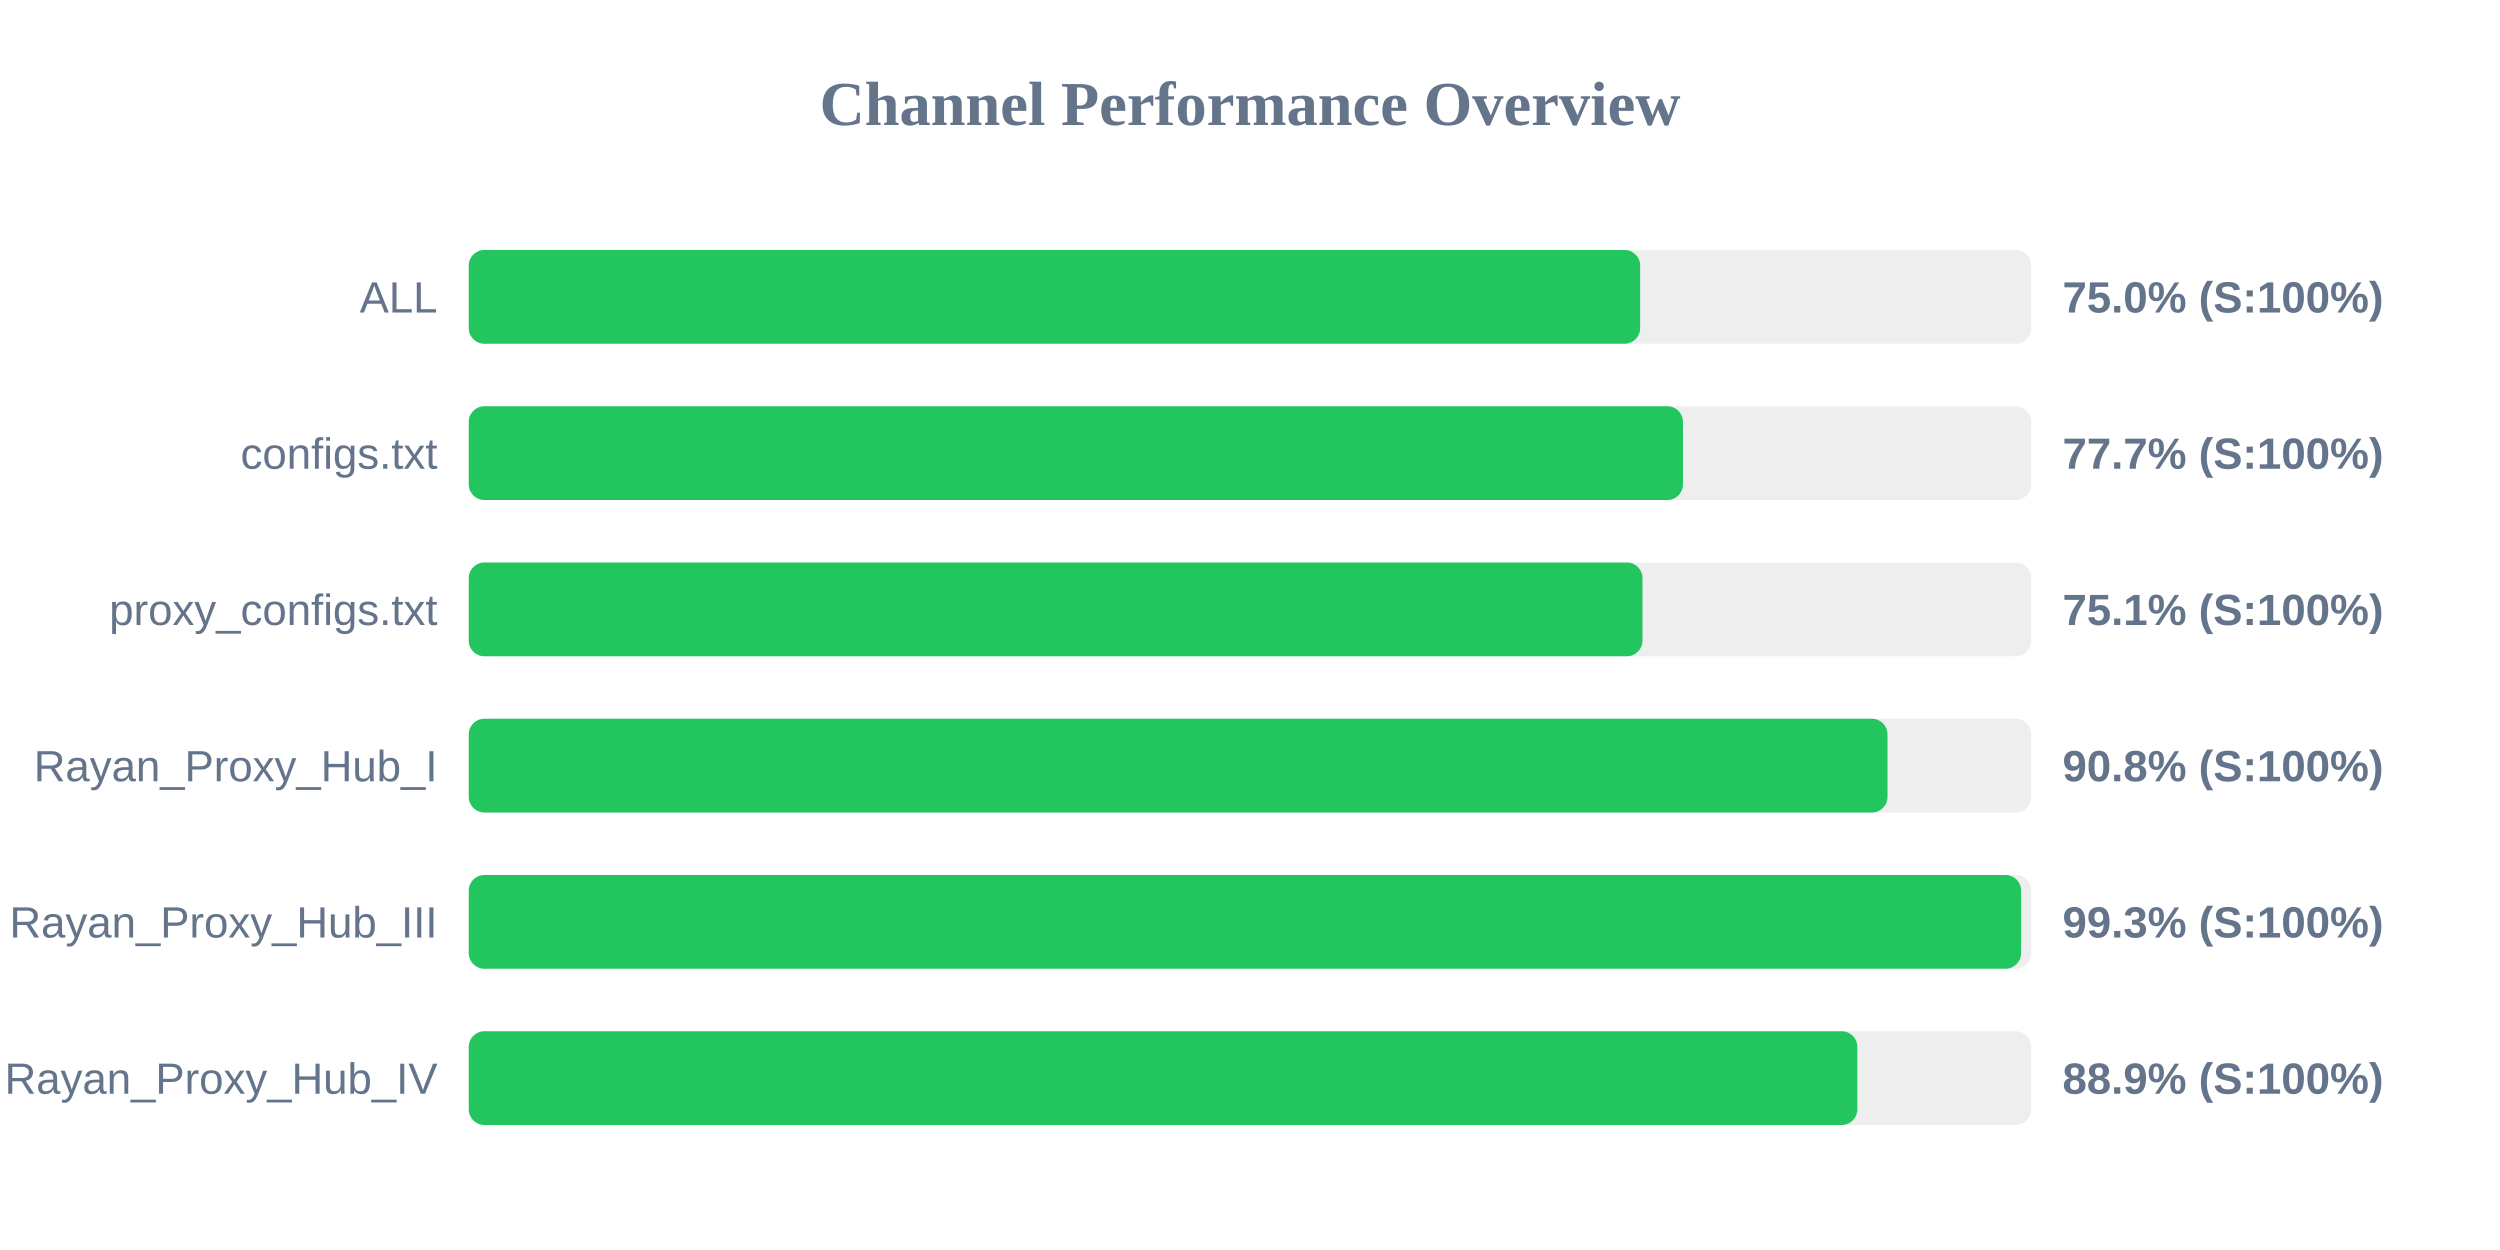
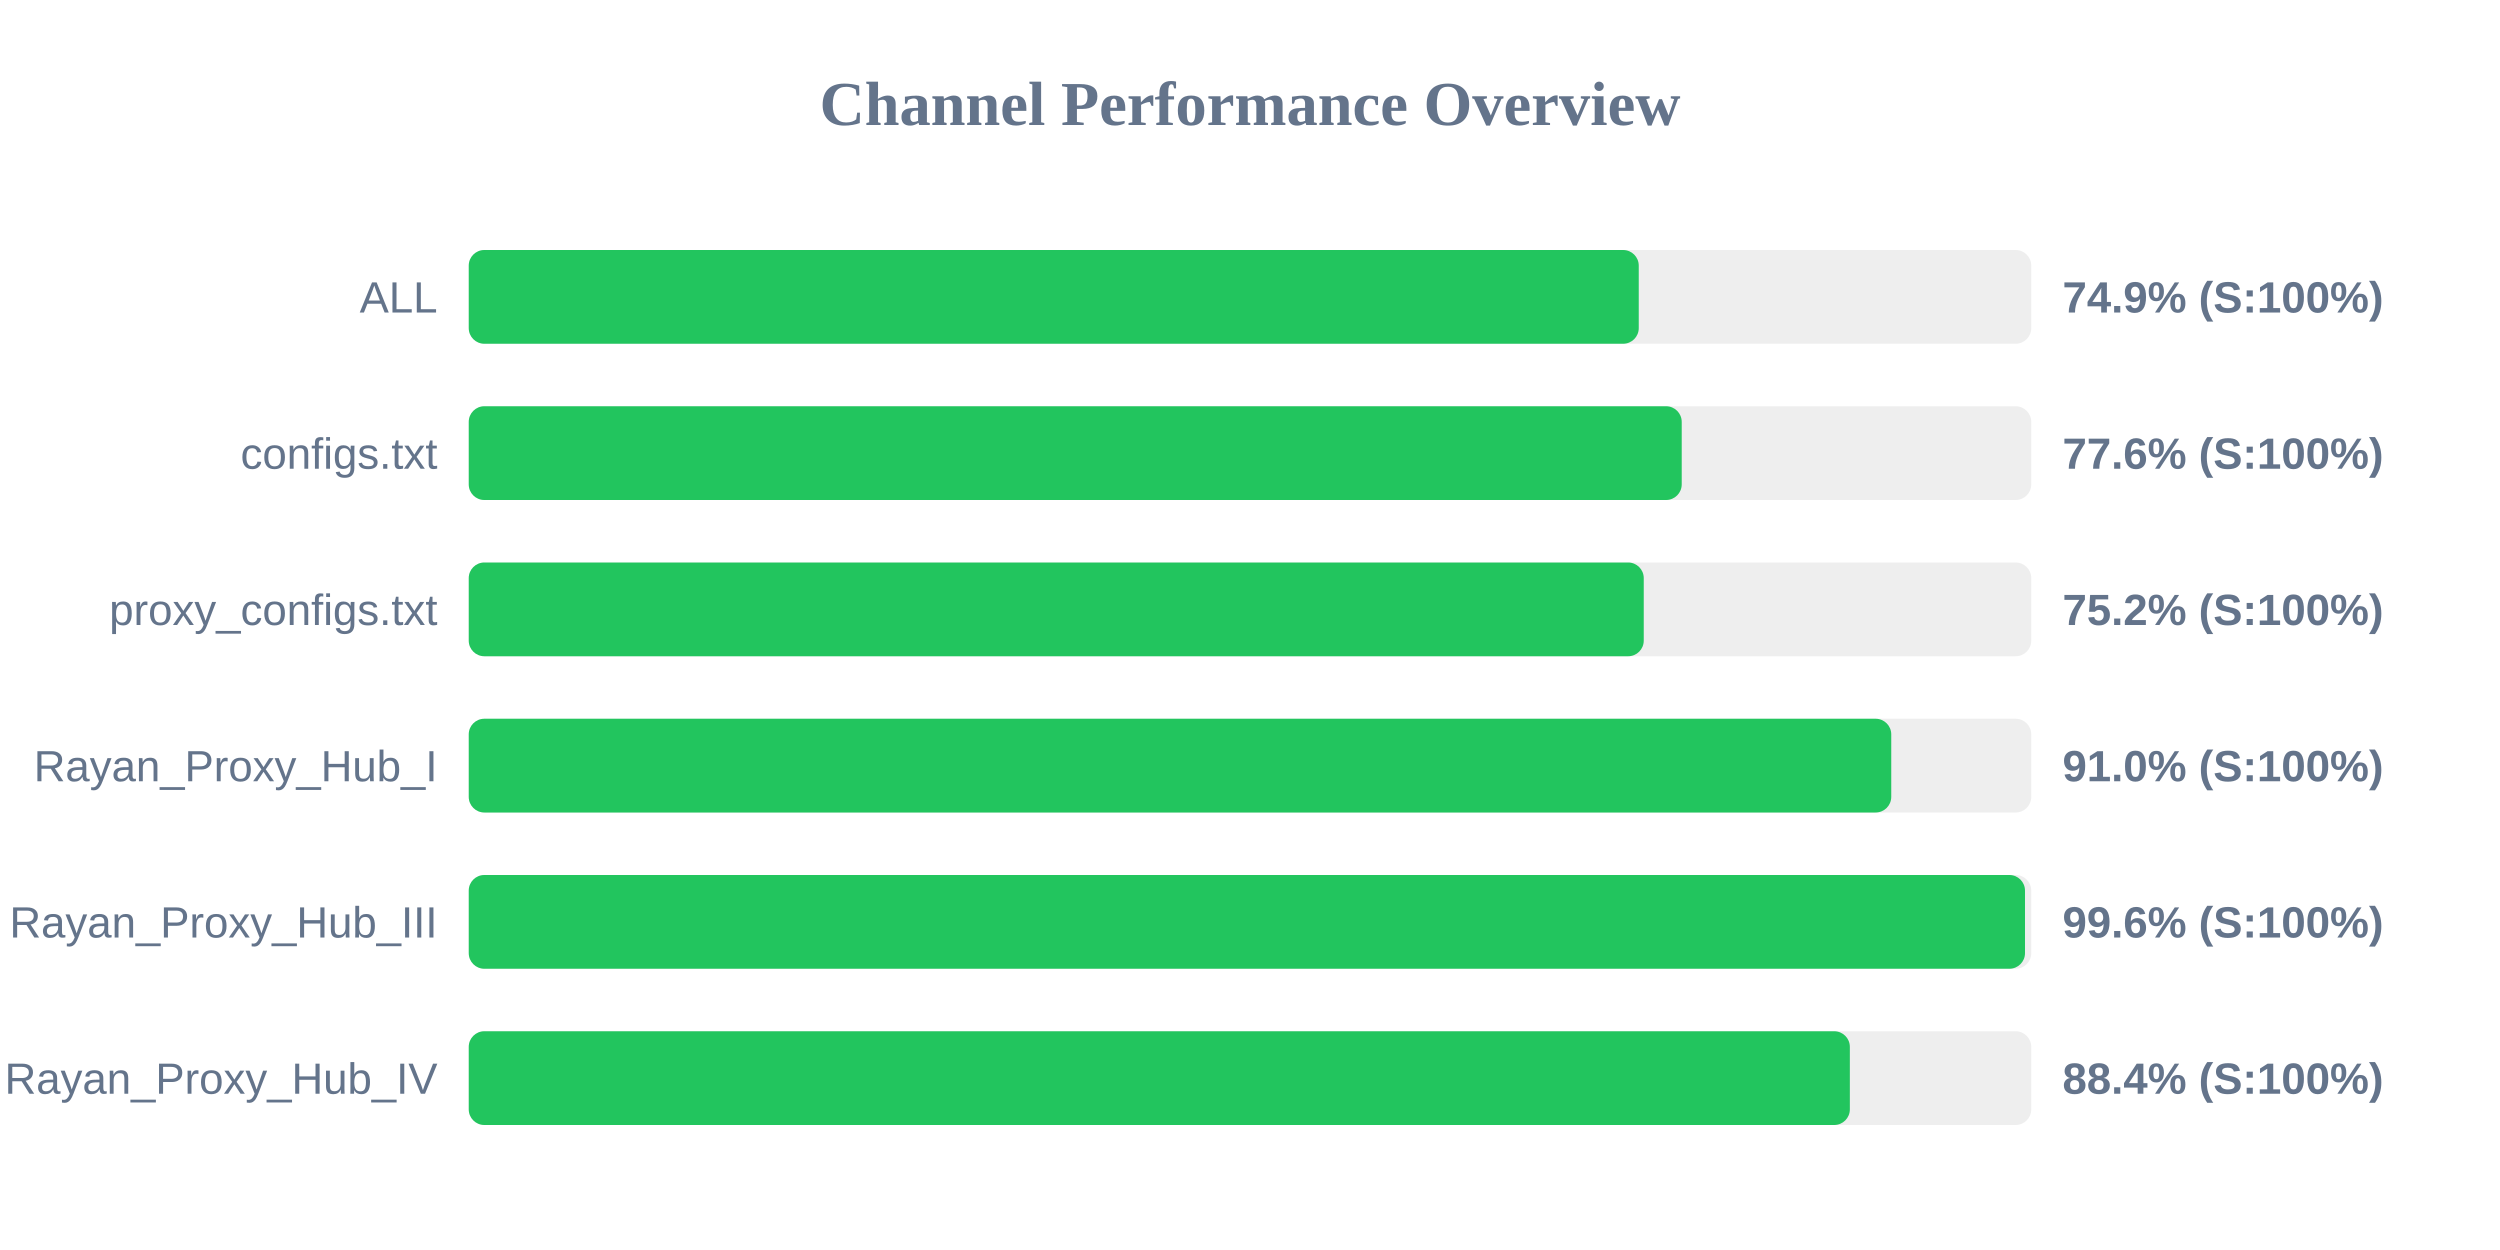
<svg xmlns="http://www.w3.org/2000/svg" width="800" height="400" version="1.1">
  <style>
        .row { font: 14px Arial; fill: #64748b; }
        .score { font: bold 14px Arial; fill: #64748b; }
    </style>
  <text x="400" y="40" text-anchor="middle" font-size="20px" font-weight="bold" fill="#64748b">Channel Performance Overview</text>
  <rect x="150" y="80" width="500" height="30" fill="#eee" rx="5" />
-   <rect x="150" y="80" width="374.85" height="30" fill="#22c55e" rx="5" />
+   <rect x="150" y="80" width="374.4" height="30" fill="#22c55e" rx="5" />
  <text x="140" y="100" text-anchor="end" class="row">ALL</text>
-   <text x="660" y="100" text-anchor="start" class="score">75.0% (S:100%)</text>
+   <text x="660" y="100" text-anchor="start" class="score">74.9% (S:100%)</text>
  <rect x="150" y="130" width="500" height="30" fill="#eee" rx="5" />
-   <rect x="150" y="130" width="388.55" height="30" fill="#22c55e" rx="5" />
+   <rect x="150" y="130" width="388.15" height="30" fill="#22c55e" rx="5" />
  <text x="140" y="150" text-anchor="end" class="row">configs.txt</text>
-   <text x="660" y="150" text-anchor="start" class="score">77.7% (S:100%)</text>
+   <text x="660" y="150" text-anchor="start" class="score">77.6% (S:100%)</text>
  <rect x="150" y="180" width="500" height="30" fill="#eee" rx="5" />
-   <rect x="150" y="180" width="375.6" height="30" fill="#22c55e" rx="5" />
+   <rect x="150" y="180" width="376.0" height="30" fill="#22c55e" rx="5" />
  <text x="140" y="200" text-anchor="end" class="row">proxy_configs.txt</text>
-   <text x="660" y="200" text-anchor="start" class="score">75.1% (S:100%)</text>
+   <text x="660" y="200" text-anchor="start" class="score">75.2% (S:100%)</text>
  <rect x="150" y="230" width="500" height="30" fill="#eee" rx="5" />
-   <rect x="150" y="230" width="454.0" height="30" fill="#22c55e" rx="5" />
+   <rect x="150" y="230" width="455.2" height="30" fill="#22c55e" rx="5" />
  <text x="140" y="250" text-anchor="end" class="row">Rayan_Proxy_Hub_I</text>
-   <text x="660" y="250" text-anchor="start" class="score">90.8% (S:100%)</text>
+   <text x="660" y="250" text-anchor="start" class="score">91.0% (S:100%)</text>
  <rect x="150" y="280" width="500" height="30" fill="#eee" rx="5" />
-   <rect x="150" y="280" width="496.75" height="30" fill="#22c55e" rx="5" />
+   <rect x="150" y="280" width="498.0" height="30" fill="#22c55e" rx="5" />
  <text x="140" y="300" text-anchor="end" class="row">Rayan_Proxy_Hub_III</text>
-   <text x="660" y="300" text-anchor="start" class="score">99.3% (S:100%)</text>
+   <text x="660" y="300" text-anchor="start" class="score">99.6% (S:100%)</text>
  <rect x="150" y="330" width="500" height="30" fill="#eee" rx="5" />
-   <rect x="150" y="330" width="444.35" height="30" fill="#22c55e" rx="5" />
+   <rect x="150" y="330" width="441.95" height="30" fill="#22c55e" rx="5" />
  <text x="140" y="350" text-anchor="end" class="row">Rayan_Proxy_Hub_IV</text>
-   <text x="660" y="350" text-anchor="start" class="score">88.9% (S:100%)</text>
+   <text x="660" y="350" text-anchor="start" class="score">88.4% (S:100%)</text>
</svg>
